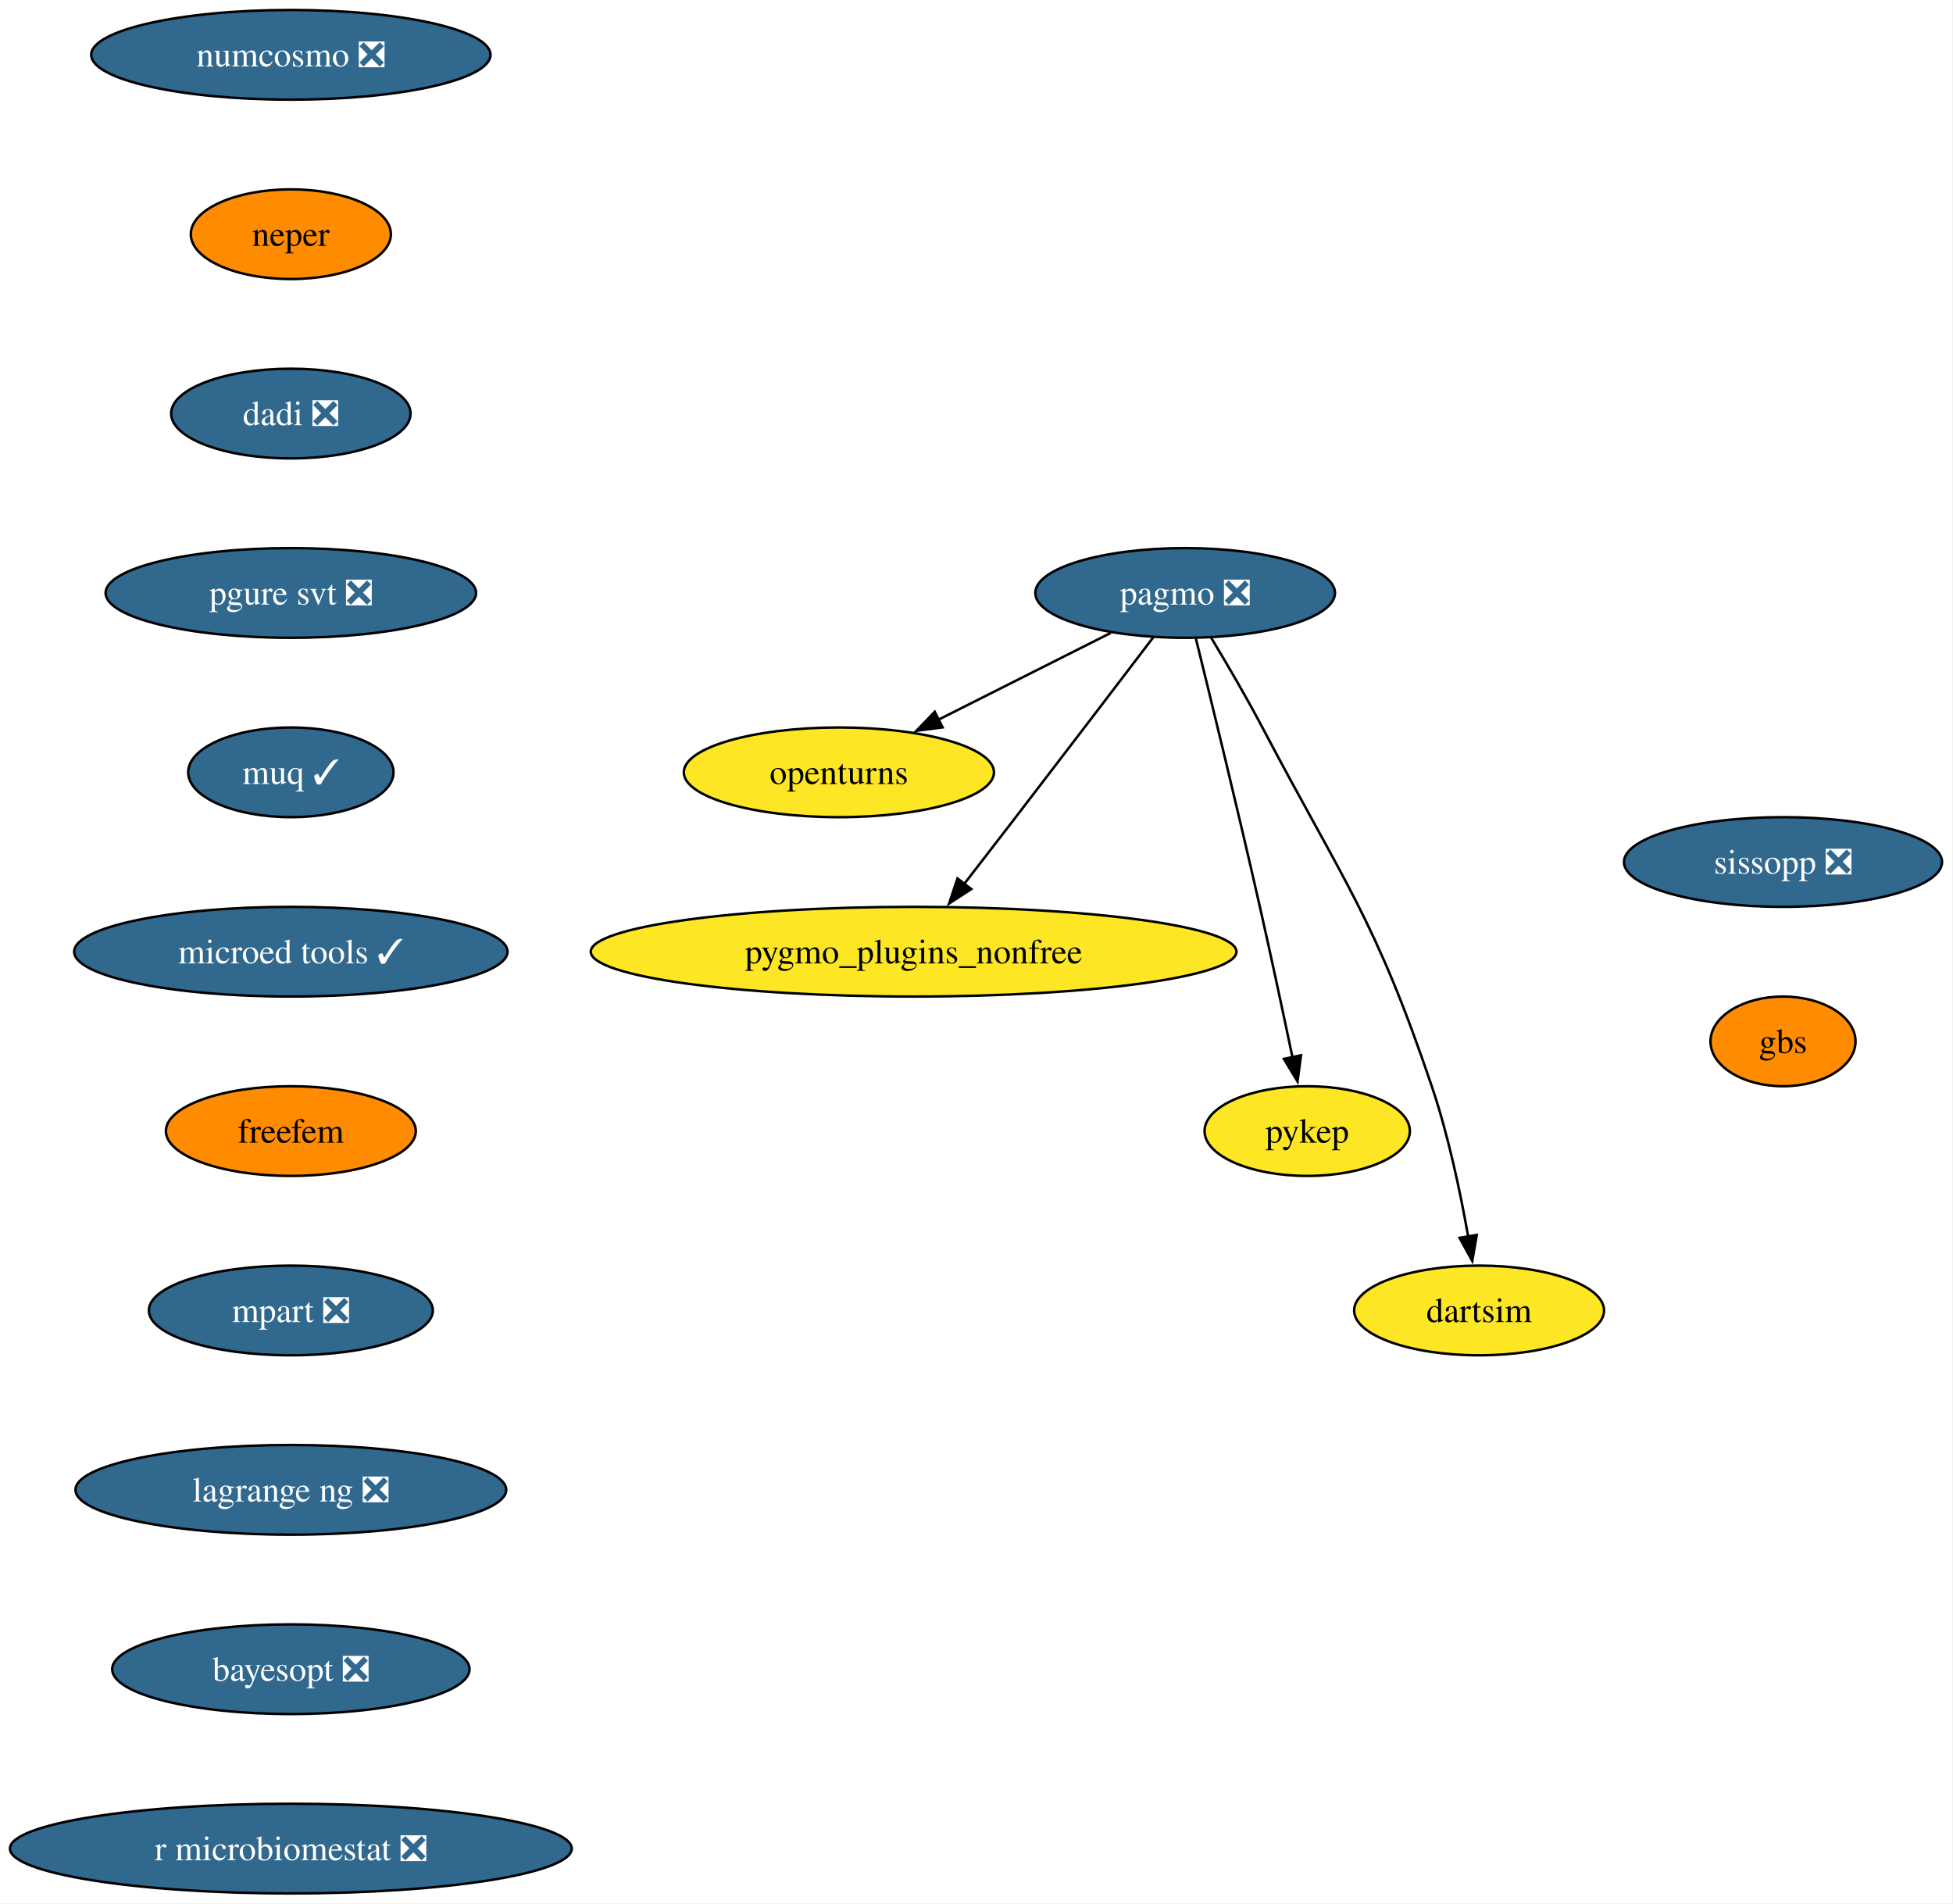
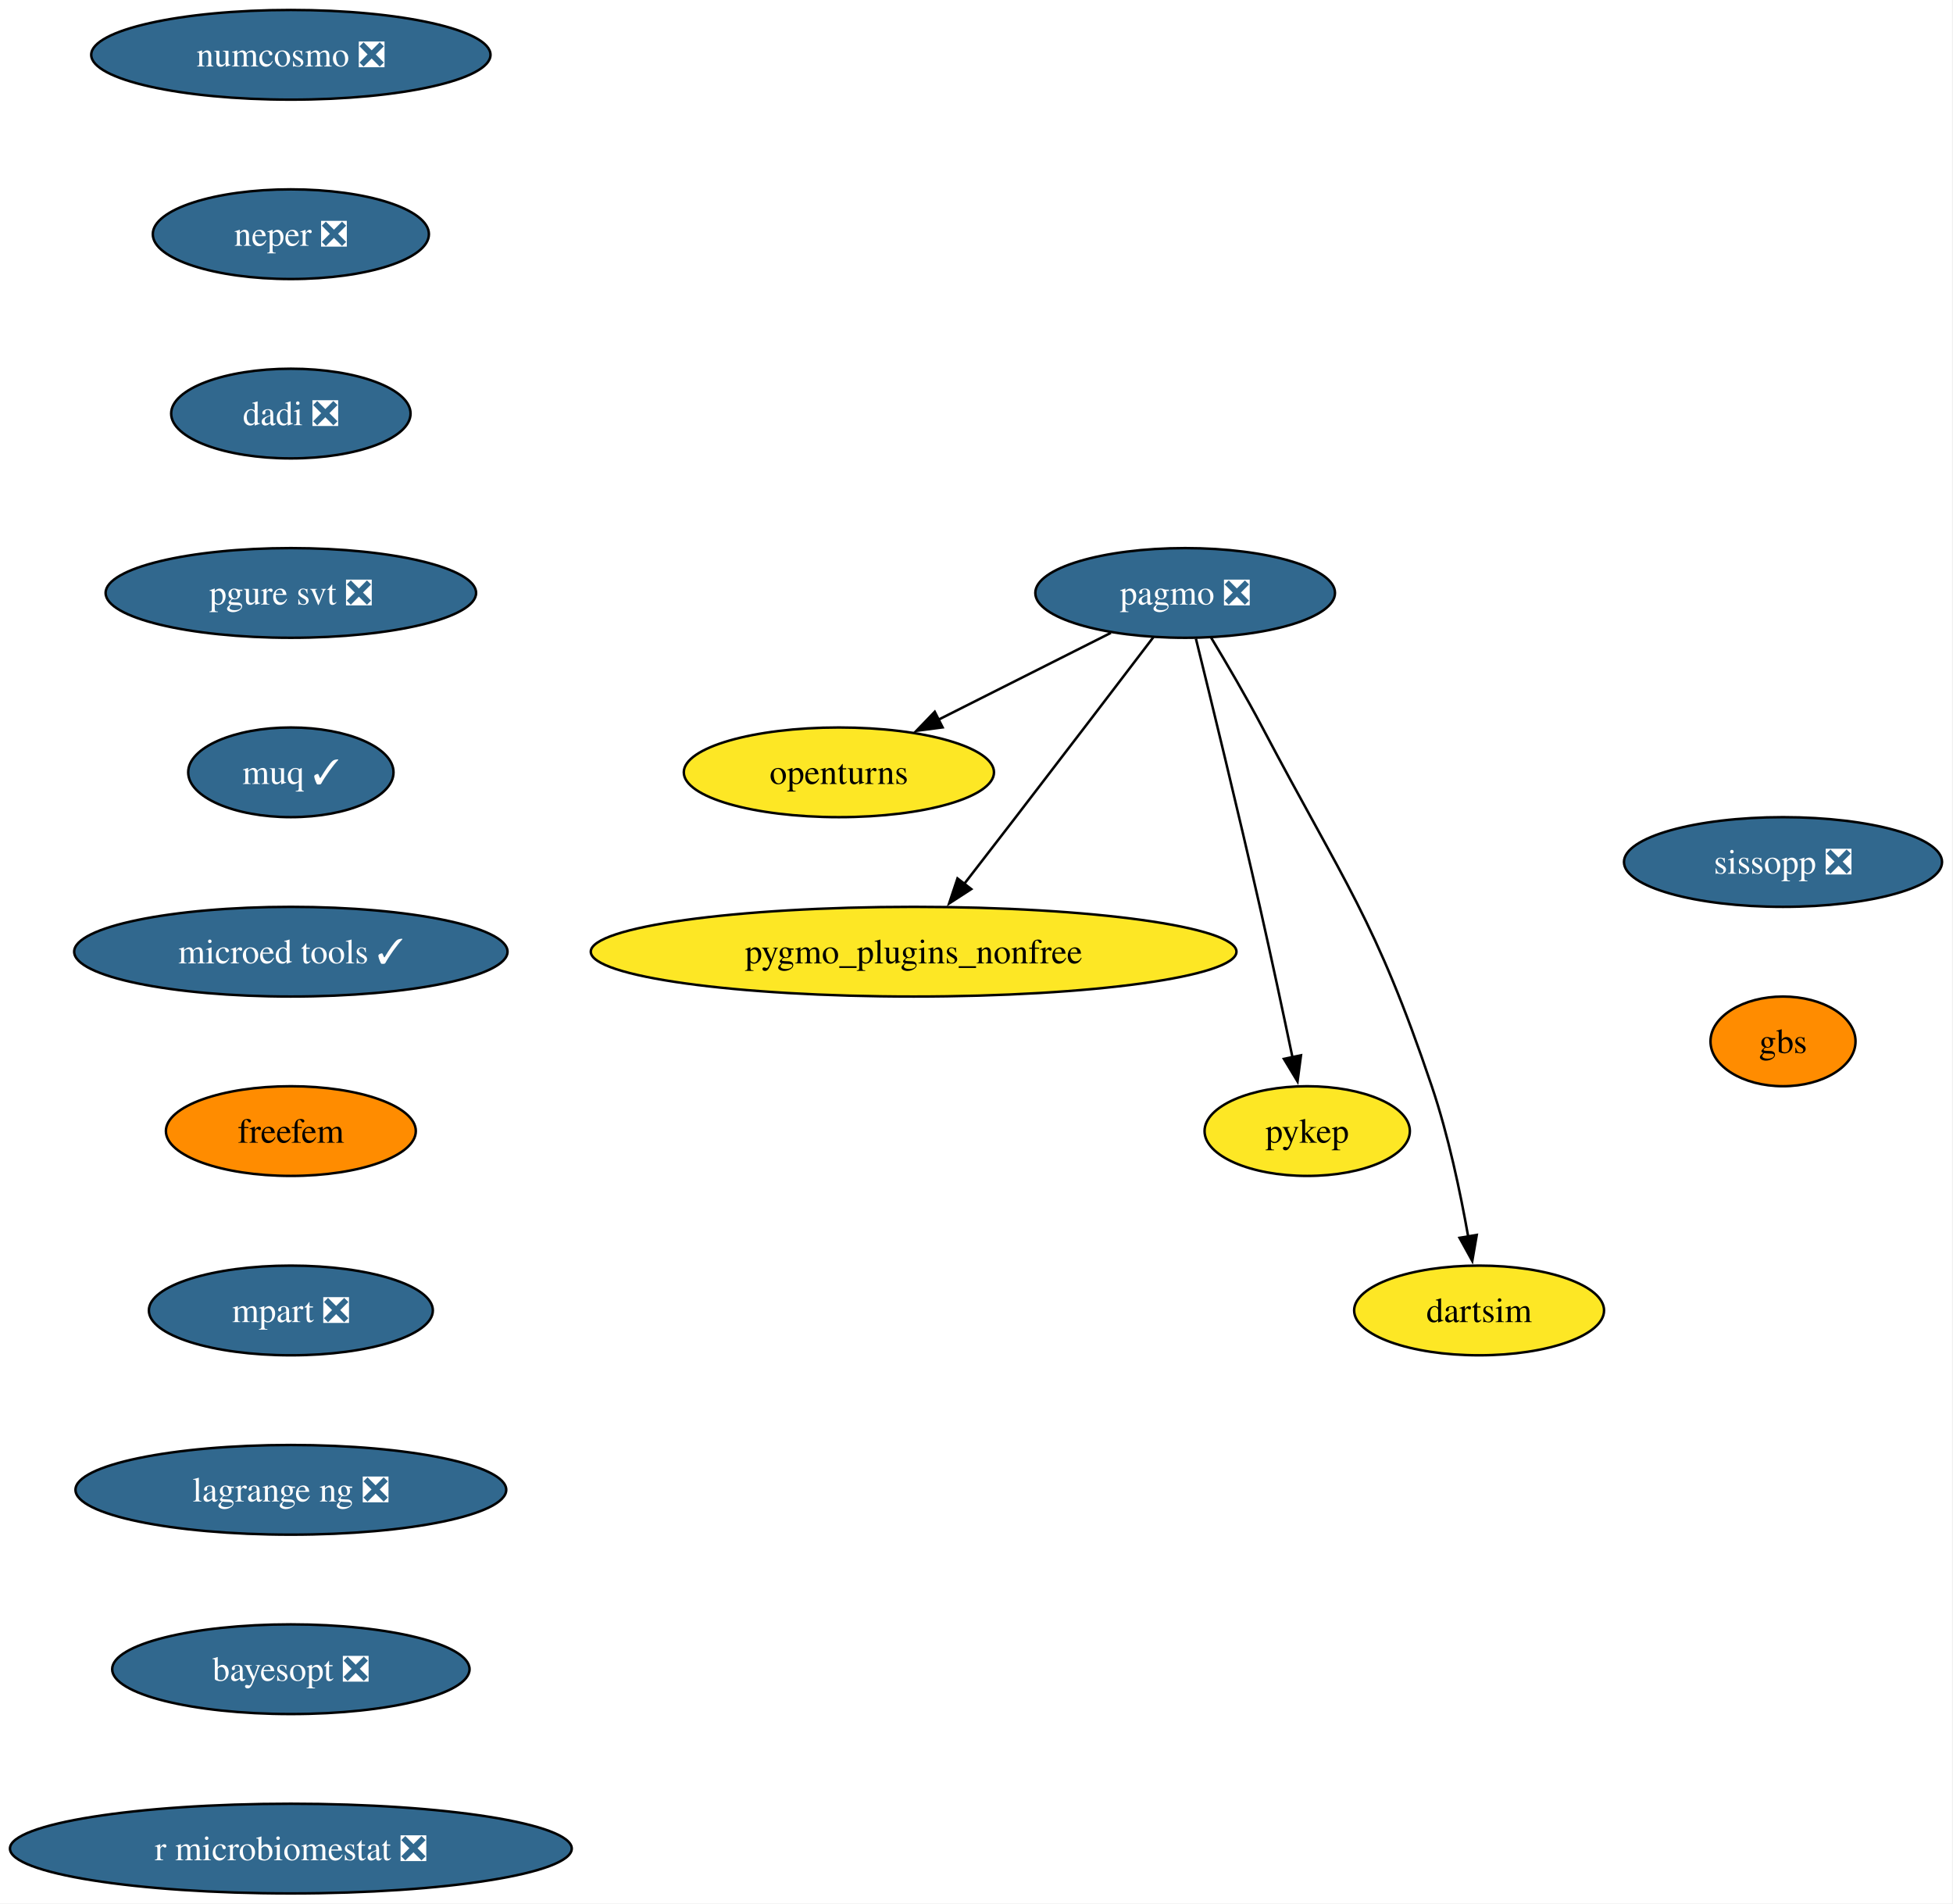
<svg xmlns="http://www.w3.org/2000/svg" xmlns:xlink="http://www.w3.org/1999/xlink" width="784pt" height="764pt" viewBox="0.00 0.00 784.00 764.00">
  <g id="graph0" class="graph" transform="scale(1 1) rotate(0) translate(4 760)">
    <polygon fill="white" stroke="none" points="-4,4 -4,-760 779.6,-760 779.6,4 -4,4" />
    <g id="node1" class="node">
      <g id="a_node1">
        <a xlink:href="https://github.com/conda-forge/openturns-feedstock" xlink:title="openturns">
          <ellipse fill="#fde725" stroke="black" cx="332.76" cy="-450" rx="62.26" ry="18" />
          <text xml:space="preserve" text-anchor="middle" x="332.76" y="-445.32" font-family="Times,serif" font-size="14.00">openturns</text>
        </a>
      </g>
    </g>
    <g id="node2" class="node">
      <g id="a_node2">
        <a xlink:href="https://github.com/conda-forge/pagmo-feedstock/pull/101" xlink:title="pagmo ❎">
          <ellipse fill="#31688e" stroke="black" cx="471.76" cy="-522" rx="60.15" ry="18" />
          <text xml:space="preserve" text-anchor="middle" x="471.76" y="-517.33" font-family="Times,serif" font-size="14.00" fill="white">pagmo ❎</text>
        </a>
      </g>
    </g>
    <g id="edge1" class="edge">
      <path fill="none" stroke="black" d="M441.94,-505.98C421.7,-495.79 394.69,-482.19 372.61,-471.07" />
      <polygon fill="black" stroke="black" points="374.39,-468.04 363.88,-466.67 371.24,-474.3 374.39,-468.04" />
    </g>
    <g id="node3" class="node">
      <g id="a_node3">
        <a xlink:href="https://github.com/conda-forge/pygmo_plugins_nonfree-feedstock" xlink:title="pygmo_plugins_nonfree">
          <ellipse fill="#fde725" stroke="black" cx="362.76" cy="-378" rx="129.6" ry="18" />
          <text xml:space="preserve" text-anchor="middle" x="362.76" y="-373.32" font-family="Times,serif" font-size="14.00">pygmo_plugins_nonfree</text>
        </a>
      </g>
    </g>
    <g id="edge2" class="edge">
      <path fill="none" stroke="black" d="M459.01,-504.25C445.37,-486.34 423.08,-457.13 403.76,-432 396.99,-423.2 389.57,-413.59 382.92,-405" />
      <polygon fill="black" stroke="black" points="385.9,-403.13 377.01,-397.36 380.37,-407.41 385.9,-403.13" />
    </g>
    <g id="node4" class="node">
      <g id="a_node4">
        <a xlink:href="https://github.com/conda-forge/pykep-feedstock" xlink:title="pykep">
          <ellipse fill="#fde725" stroke="black" cx="520.76" cy="-306" rx="41.21" ry="18" />
          <text xml:space="preserve" text-anchor="middle" x="520.76" y="-301.32" font-family="Times,serif" font-size="14.00">pykep</text>
        </a>
      </g>
    </g>
    <g id="edge3" class="edge">
      <path fill="none" stroke="black" d="M476.08,-503.64C482.03,-479.53 493.03,-434.52 501.76,-396 506.33,-375.84 511.19,-353.05 514.85,-335.57" />
      <polygon fill="black" stroke="black" points="518.26,-336.41 516.87,-325.91 511.4,-334.98 518.26,-336.41" />
    </g>
    <g id="node5" class="node">
      <g id="a_node5">
        <a xlink:href="https://github.com/conda-forge/dartsim-feedstock" xlink:title="dartsim">
          <ellipse fill="#fde725" stroke="black" cx="589.76" cy="-234" rx="50.16" ry="18" />
          <text xml:space="preserve" text-anchor="middle" x="589.76" y="-229.32" font-family="Times,serif" font-size="14.00">dartsim</text>
        </a>
      </g>
    </g>
    <g id="edge4" class="edge">
      <path fill="none" stroke="black" d="M482.2,-504.03C488.41,-493.73 496.3,-480.26 502.76,-468 535.77,-405.39 548.11,-391.05 570.76,-324 577.42,-304.3 582.25,-281.33 585.38,-263.66" />
      <polygon fill="black" stroke="black" points="588.82,-264.31 587.02,-253.87 581.91,-263.15 588.82,-264.31" />
    </g>
    <g id="node6" class="node">
      <g id="a_node6">
        <a xlink:href="https://github.com/conda-forge/numcosmo-feedstock/pull/120" xlink:title="numcosmo ❎">
          <ellipse fill="#31688e" stroke="black" cx="112.76" cy="-738" rx="80.14" ry="18" />
          <text xml:space="preserve" text-anchor="middle" x="112.76" y="-733.33" font-family="Times,serif" font-size="14.00" fill="white">numcosmo ❎</text>
        </a>
      </g>
    </g>
    <g id="node7" class="node">
      <g id="a_node7">
-         <a xlink:href="https://github.com/conda-forge/neper-feedstock" xlink:title="neper">
-           <ellipse fill="#ff8c00" stroke="black" cx="112.76" cy="-666" rx="40.16" ry="18" />
-           <text xml:space="preserve" text-anchor="middle" x="112.76" y="-661.33" font-family="Times,serif" font-size="14.00">neper</text>
+         <a xlink:href="https://github.com/conda-forge/neper-feedstock/pull/29" xlink:title="neper ❎">
+           <ellipse fill="#31688e" stroke="black" cx="112.76" cy="-666" rx="55.42" ry="18" />
+           <text xml:space="preserve" text-anchor="middle" x="112.76" y="-661.33" font-family="Times,serif" font-size="14.00" fill="white">neper ❎</text>
        </a>
      </g>
    </g>
    <g id="node8" class="node">
      <g id="a_node8">
        <a xlink:href="https://github.com/conda-forge/dadi-feedstock/pull/43" xlink:title="dadi ❎">
          <ellipse fill="#31688e" stroke="black" cx="112.76" cy="-594" rx="48.05" ry="18" />
          <text xml:space="preserve" text-anchor="middle" x="112.76" y="-589.33" font-family="Times,serif" font-size="14.00" fill="white">dadi ❎</text>
        </a>
      </g>
    </g>
    <g id="node9" class="node">
      <g id="a_node9">
        <a xlink:href="https://github.com/conda-forge/pgure-svt-feedstock/pull/24" xlink:title="pgure svt ❎">
          <ellipse fill="#31688e" stroke="black" cx="112.76" cy="-522" rx="74.36" ry="18" />
          <text xml:space="preserve" text-anchor="middle" x="112.76" y="-517.33" font-family="Times,serif" font-size="14.00" fill="white">pgure svt ❎</text>
        </a>
      </g>
    </g>
    <g id="node10" class="node">
      <g id="a_node10">
        <a xlink:href="https://github.com/conda-forge/muq-feedstock/pull/64" xlink:title="muq ✓">
          <ellipse fill="#31688e" stroke="black" cx="112.76" cy="-450" rx="41.21" ry="18" />
          <text xml:space="preserve" text-anchor="middle" x="112.76" y="-445.32" font-family="Times,serif" font-size="14.00" fill="white">muq ✓</text>
        </a>
      </g>
    </g>
    <g id="node11" class="node">
      <g id="a_node11">
        <a xlink:href="https://github.com/conda-forge/microed-tools-feedstock/pull/33" xlink:title="microed tools ✓">
          <ellipse fill="#31688e" stroke="black" cx="112.76" cy="-378" rx="86.98" ry="18" />
          <text xml:space="preserve" text-anchor="middle" x="112.76" y="-373.32" font-family="Times,serif" font-size="14.00" fill="white">microed tools ✓</text>
        </a>
      </g>
    </g>
    <g id="node12" class="node">
      <g id="a_node12">
        <a xlink:href="https://github.com/conda-forge/freefem-feedstock" xlink:title="freefem">
          <ellipse fill="#ff8c00" stroke="black" cx="112.76" cy="-306" rx="50.16" ry="18" />
          <text xml:space="preserve" text-anchor="middle" x="112.76" y="-301.32" font-family="Times,serif" font-size="14.00">freefem</text>
        </a>
      </g>
    </g>
    <g id="node13" class="node">
      <g id="a_node13">
        <a xlink:href="https://github.com/conda-forge/mpart-feedstock/pull/32" xlink:title="mpart ❎">
          <ellipse fill="#31688e" stroke="black" cx="112.76" cy="-234" rx="57" ry="18" />
          <text xml:space="preserve" text-anchor="middle" x="112.76" y="-229.32" font-family="Times,serif" font-size="14.00" fill="white">mpart ❎</text>
        </a>
      </g>
    </g>
    <g id="node14" class="node">
      <g id="a_node14">
        <a xlink:href="https://github.com/conda-forge/lagrange-ng-feedstock/pull/8" xlink:title="lagrange ng ❎">
          <ellipse fill="#31688e" stroke="black" cx="112.76" cy="-162" rx="86.46" ry="18" />
          <text xml:space="preserve" text-anchor="middle" x="112.76" y="-157.32" font-family="Times,serif" font-size="14.00" fill="white">lagrange ng ❎</text>
        </a>
      </g>
    </g>
    <g id="node15" class="node">
      <g id="a_node15">
        <a xlink:href="https://github.com/conda-forge/bayesopt-feedstock/pull/17" xlink:title="bayesopt ❎">
          <ellipse fill="#31688e" stroke="black" cx="112.76" cy="-90" rx="71.73" ry="18" />
          <text xml:space="preserve" text-anchor="middle" x="112.76" y="-85.33" font-family="Times,serif" font-size="14.00" fill="white">bayesopt ❎</text>
        </a>
      </g>
    </g>
    <g id="node16" class="node">
      <g id="a_node16">
        <a xlink:href="https://github.com/conda-forge/r-microbiomestat-feedstock/pull/5" xlink:title="r microbiomestat ❎">
          <ellipse fill="#31688e" stroke="black" cx="112.76" cy="-18" rx="112.76" ry="18" />
          <text xml:space="preserve" text-anchor="middle" x="112.76" y="-13.32" font-family="Times,serif" font-size="14.00" fill="white">r microbiomestat ❎</text>
        </a>
      </g>
    </g>
    <g id="node17" class="node">
      <g id="a_node17">
        <a xlink:href="https://github.com/conda-forge/sissopp-feedstock/pull/20" xlink:title="sissopp ❎">
          <ellipse fill="#31688e" stroke="black" cx="711.76" cy="-414" rx="63.84" ry="18" />
          <text xml:space="preserve" text-anchor="middle" x="711.76" y="-409.32" font-family="Times,serif" font-size="14.00" fill="white">sissopp ❎</text>
        </a>
      </g>
    </g>
    <g id="node18" class="node">
      <g id="a_node18">
        <a xlink:href="https://github.com/conda-forge/gbs-feedstock" xlink:title="gbs">
          <ellipse fill="#ff8c00" stroke="black" cx="711.76" cy="-342" rx="29.11" ry="18" />
          <text xml:space="preserve" text-anchor="middle" x="711.76" y="-337.32" font-family="Times,serif" font-size="14.00">gbs</text>
        </a>
      </g>
    </g>
  </g>
</svg>
